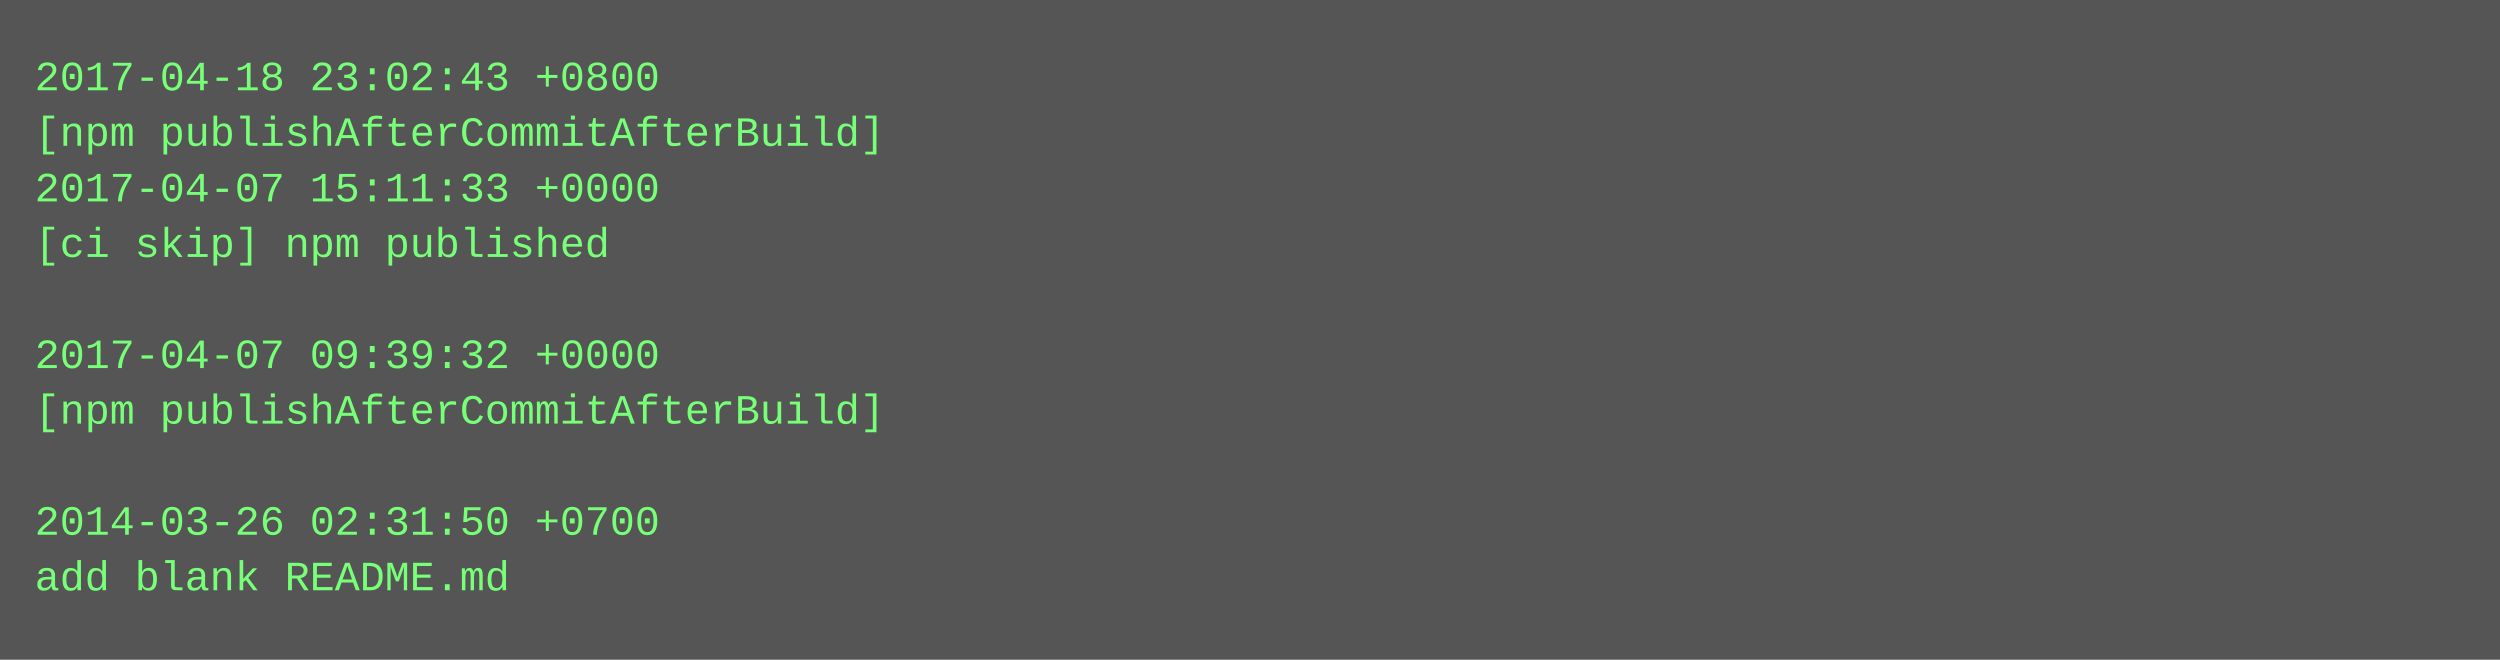
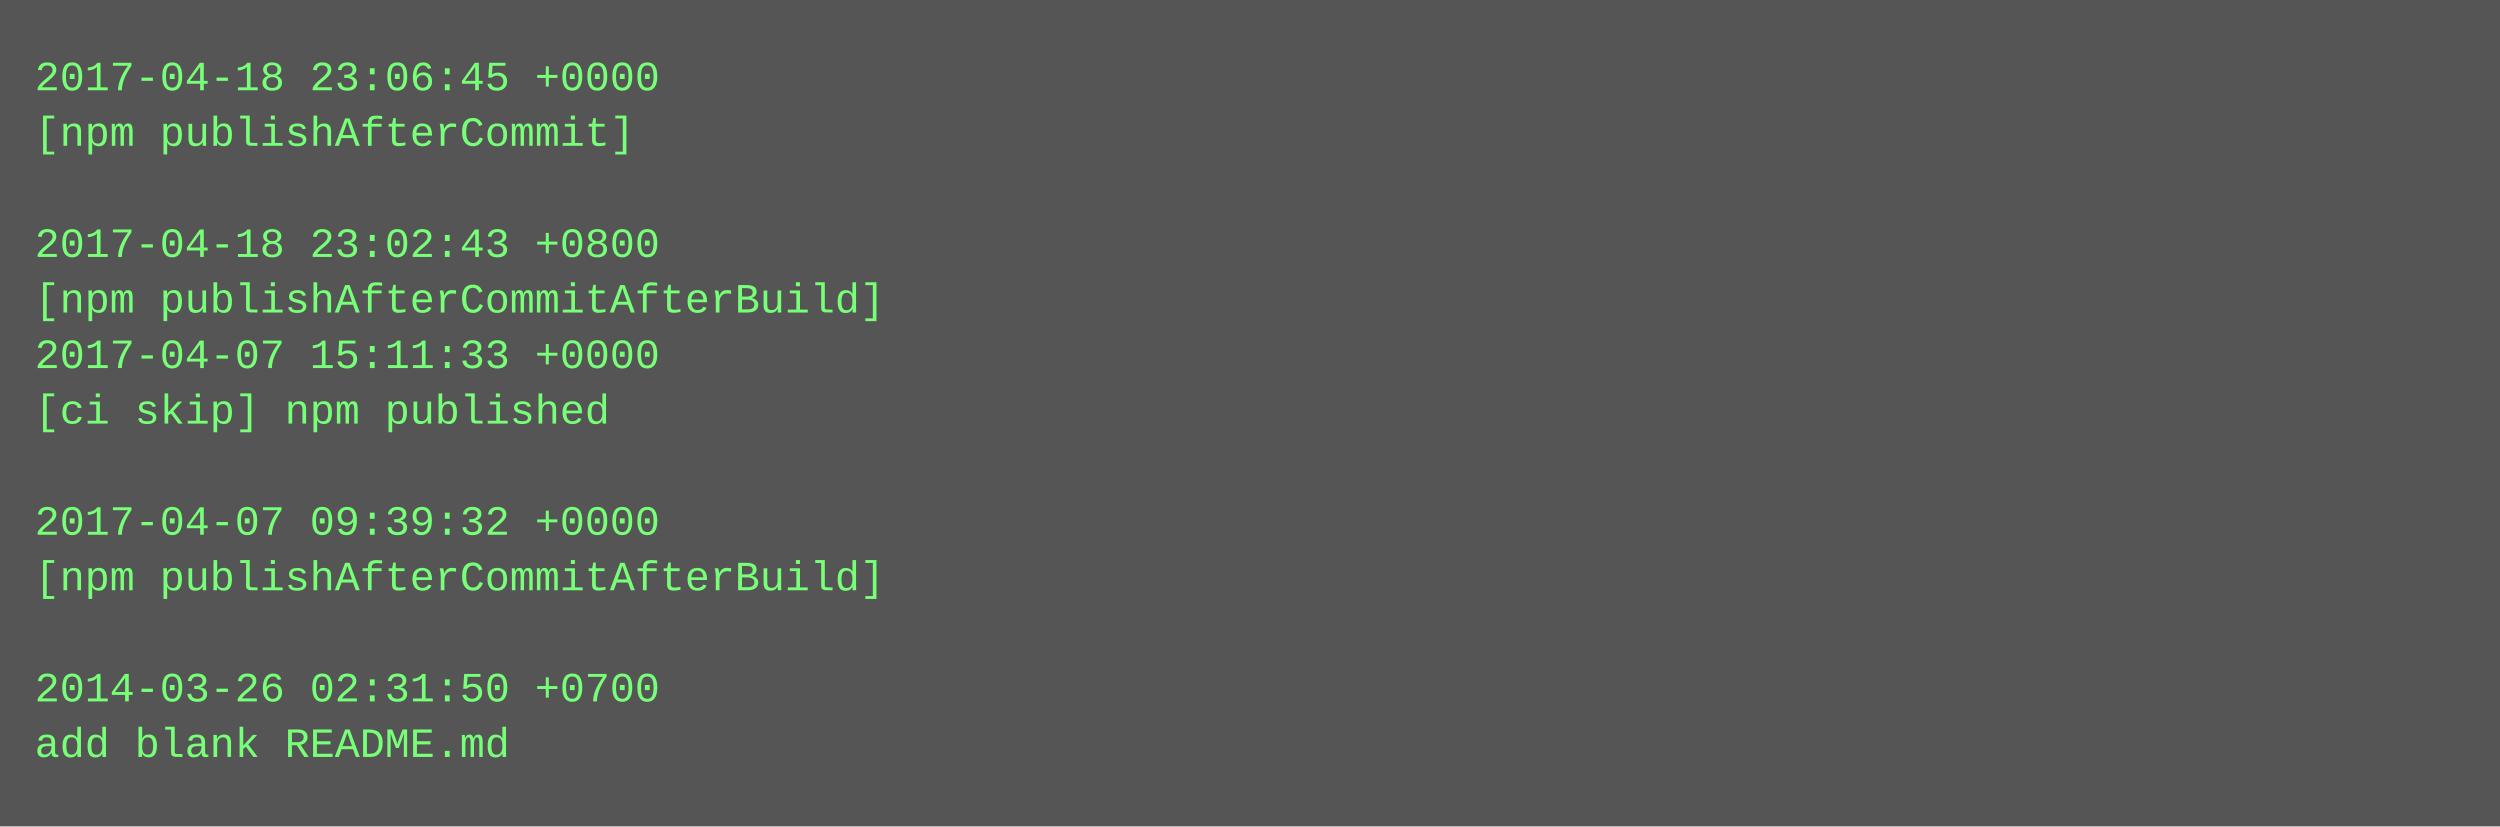
- <svg xmlns="http://www.w3.org/2000/svg" height="190" width="720">
-   <rect height="190" fill="#555" width="720" />
+ <svg xmlns="http://www.w3.org/2000/svg" height="238" width="720">
+   <rect height="238" fill="#555" width="720" />
  <text fill="#7f7" font-family="Courier New" font-size="12" xml:space="preserve">
-     <tspan x="10" y="26">2017-04-18 23:02:43 +0800</tspan>
-     <tspan x="10" y="42">[npm publishAfterCommitAfterBuild]</tspan>
-     <tspan x="10" y="58">2017-04-07 15:11:33 +0000</tspan>
-     <tspan x="10" y="74">[ci skip] npm published</tspan>
-     <tspan x="10" y="90" />
-     <tspan x="10" y="106">2017-04-07 09:39:32 +0000</tspan>
-     <tspan x="10" y="122">[npm publishAfterCommitAfterBuild]</tspan>
+     <tspan x="10" y="26">2017-04-18 23:06:45 +0000</tspan>
+     <tspan x="10" y="42">[npm publishAfterCommit]</tspan>
+     <tspan x="10" y="58" />
+     <tspan x="10" y="74">2017-04-18 23:02:43 +0800</tspan>
+     <tspan x="10" y="90">[npm publishAfterCommitAfterBuild]</tspan>
+     <tspan x="10" y="106">2017-04-07 15:11:33 +0000</tspan>
+     <tspan x="10" y="122">[ci skip] npm published</tspan>
    <tspan x="10" y="138" />
-     <tspan x="10" y="154">2014-03-26 02:31:50 +0700</tspan>
-     <tspan x="10" y="170">add blank README.md</tspan>
+     <tspan x="10" y="154">2017-04-07 09:39:32 +0000</tspan>
+     <tspan x="10" y="170">[npm publishAfterCommitAfterBuild]</tspan>
+     <tspan x="10" y="186" />
+     <tspan x="10" y="202">2014-03-26 02:31:50 +0700</tspan>
+     <tspan x="10" y="218">add blank README.md</tspan>
  </text>
</svg>
